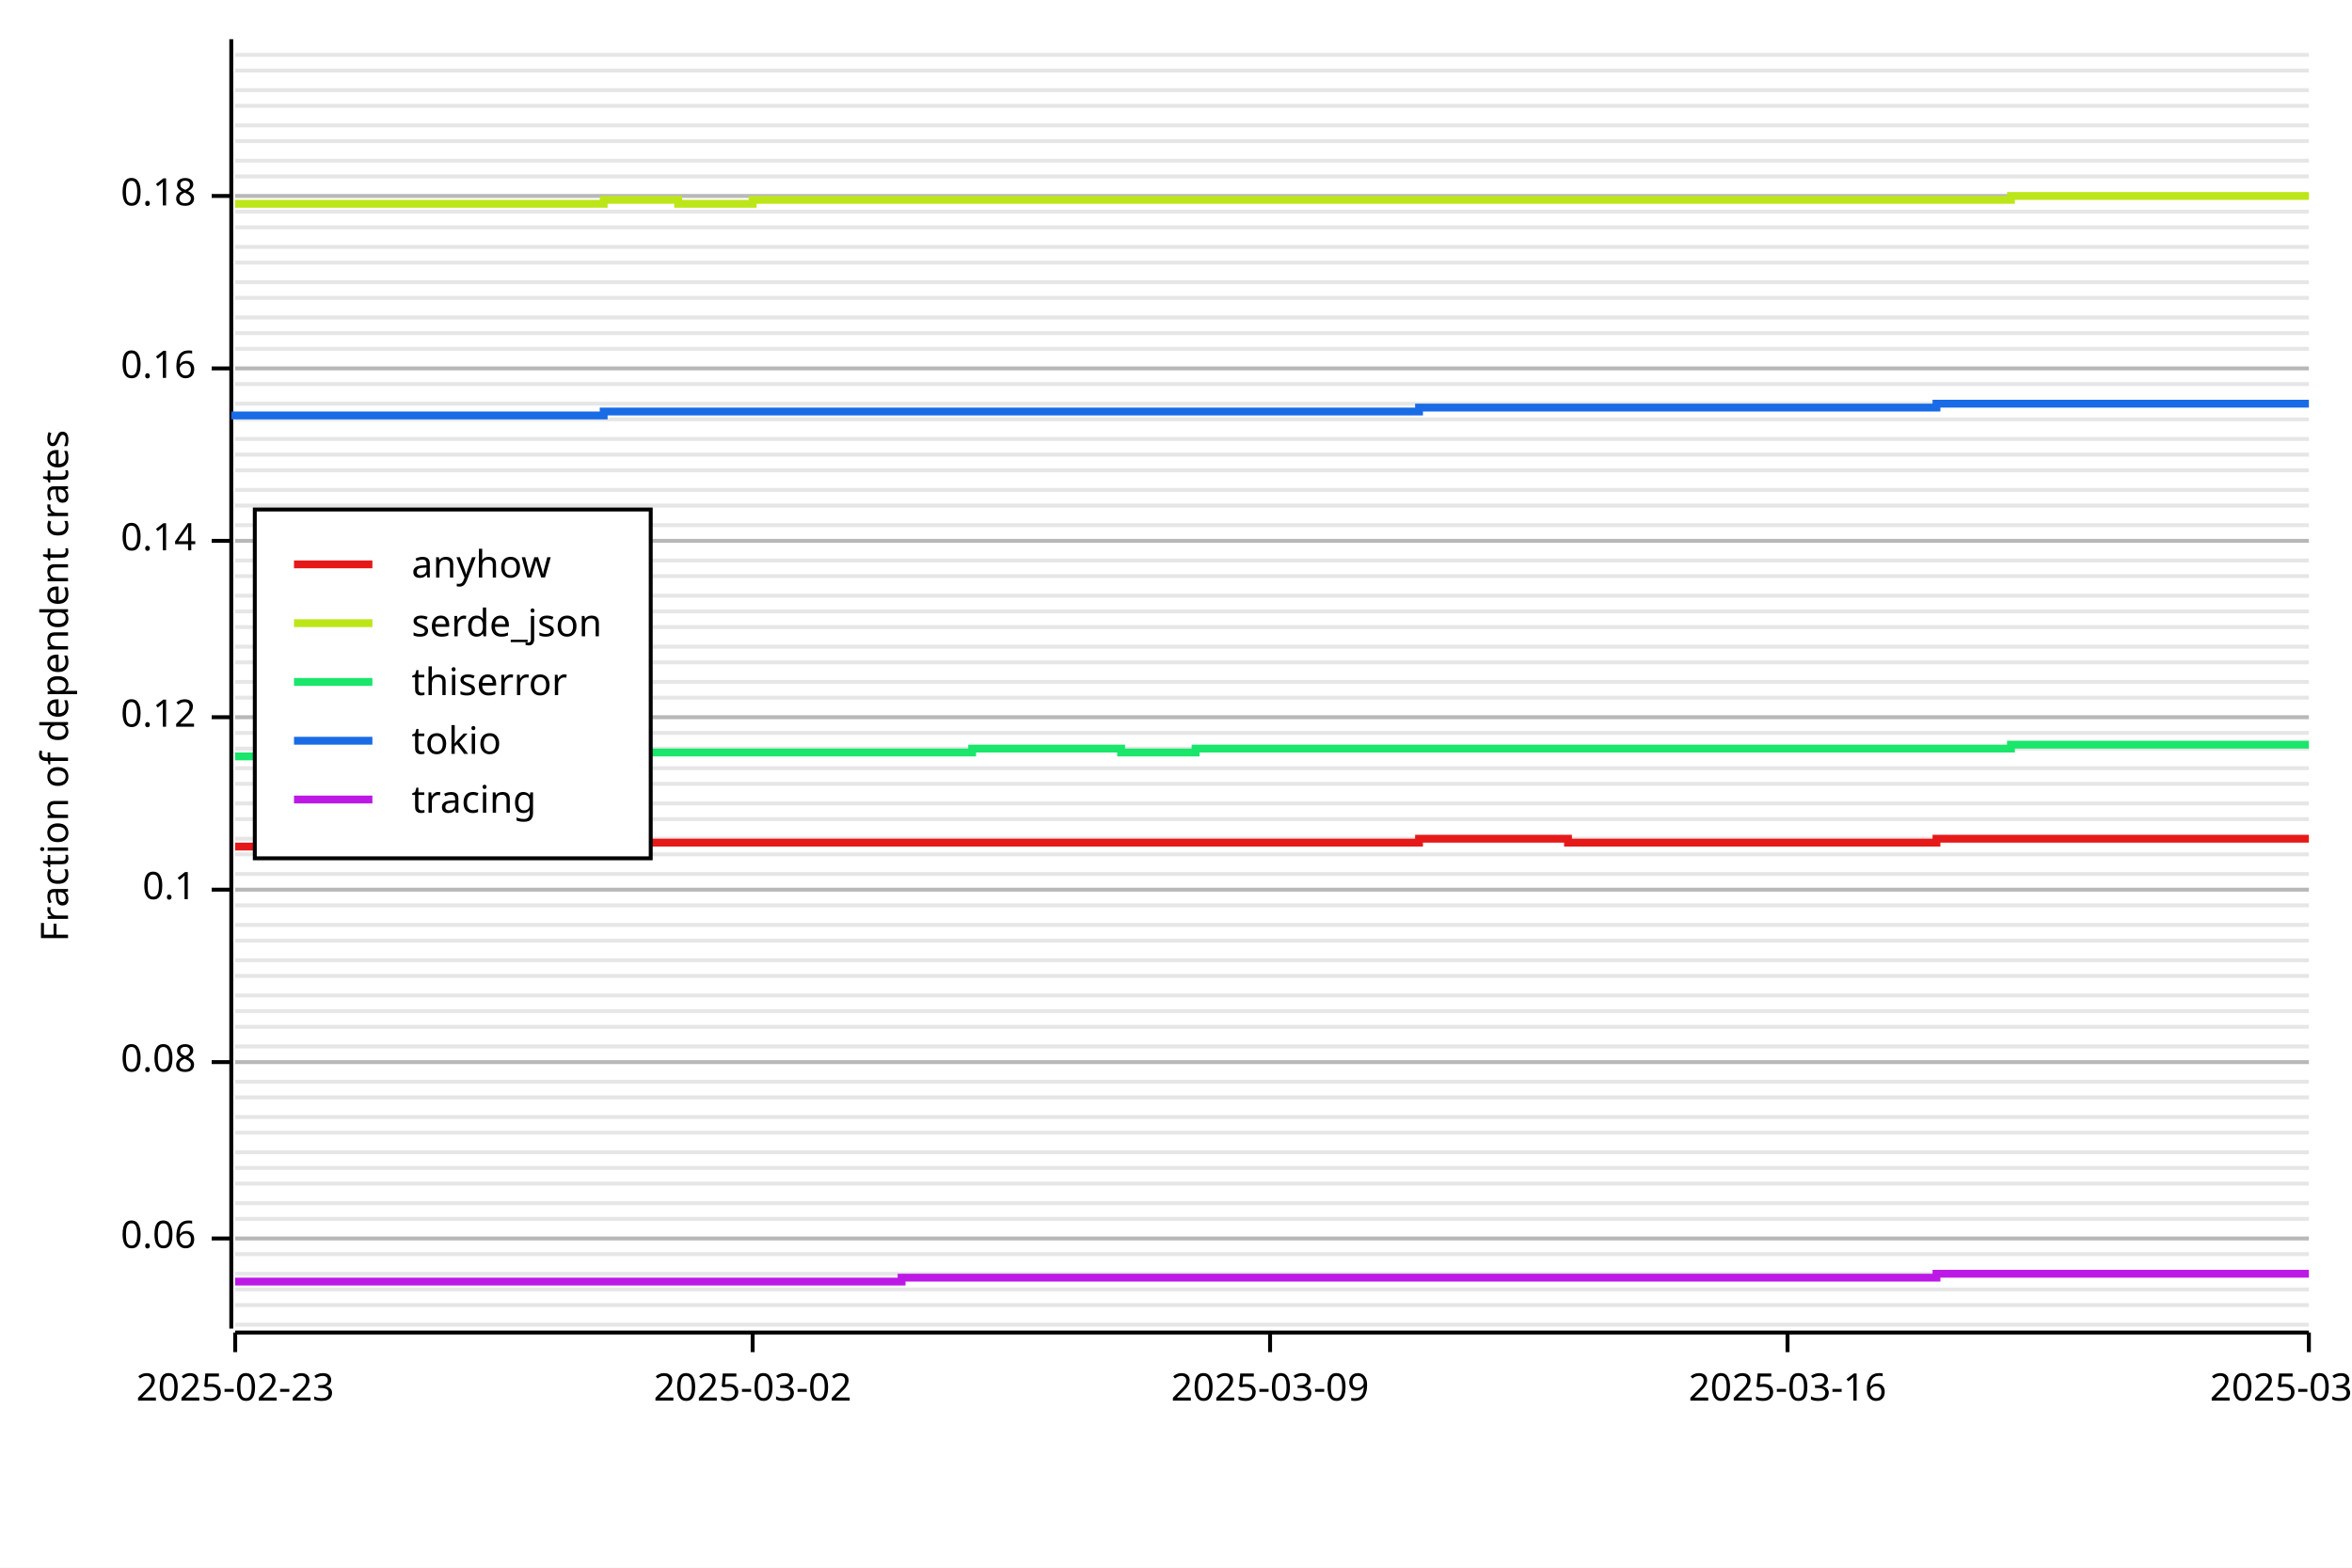
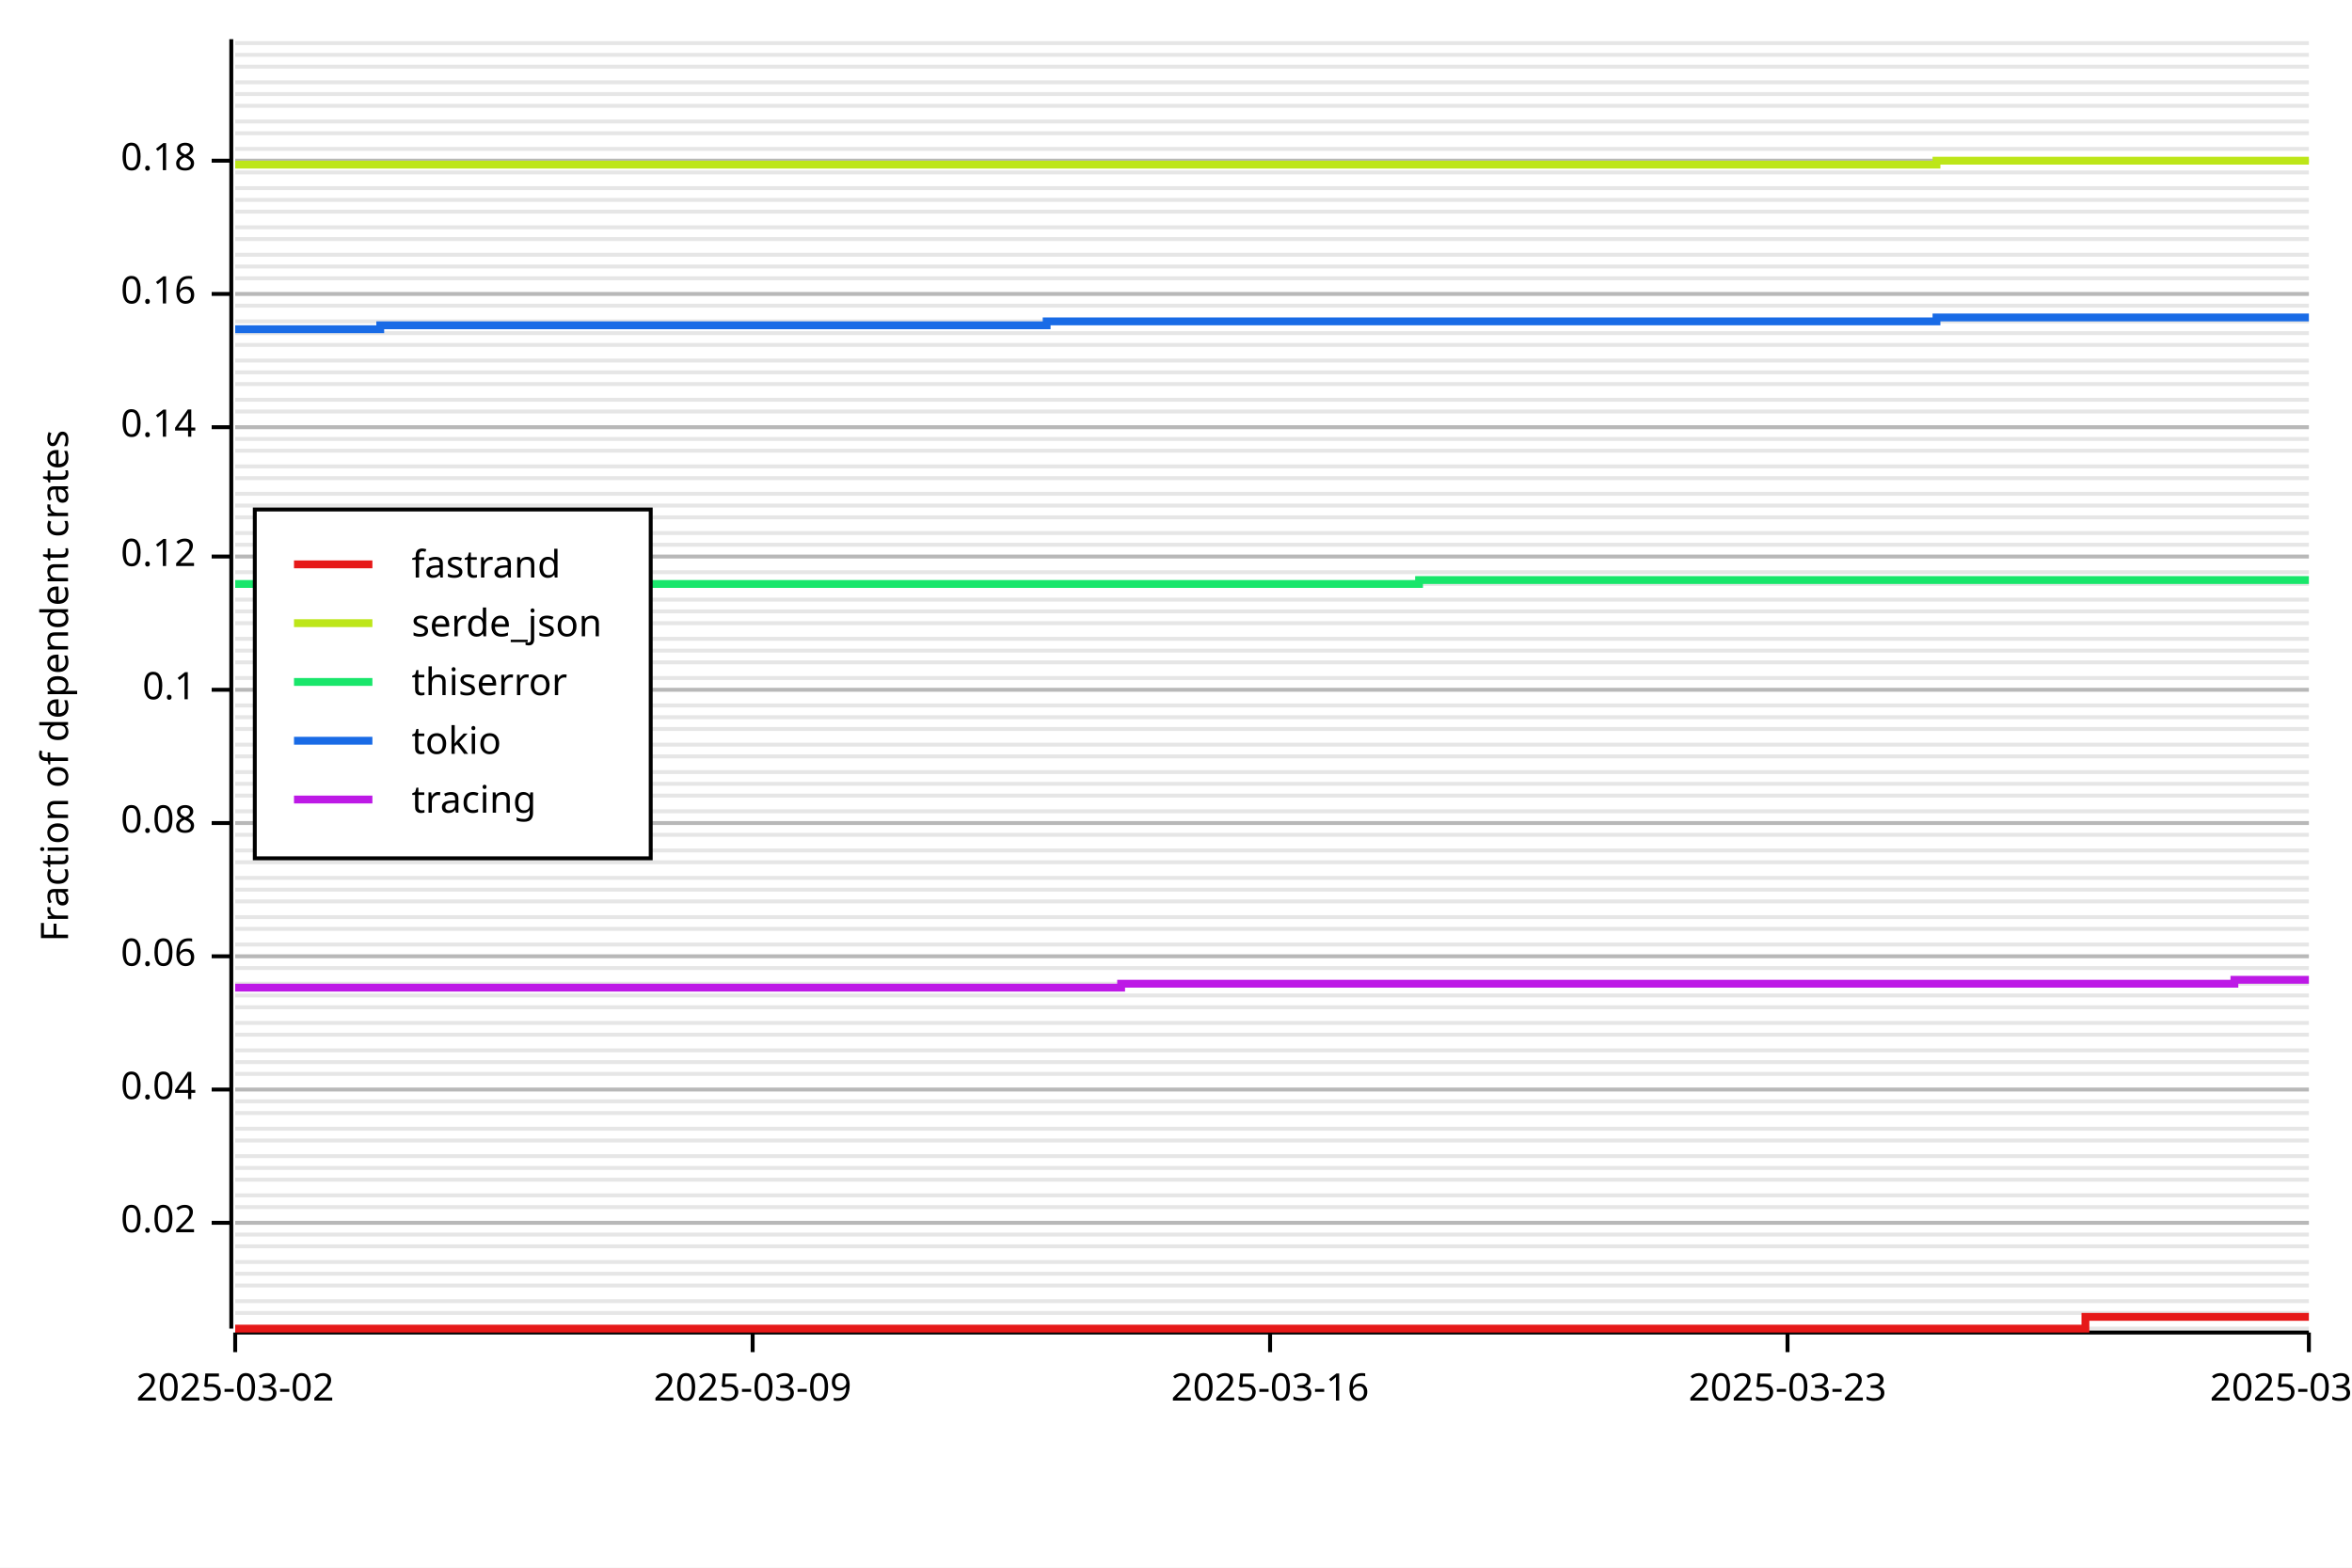
<svg xmlns="http://www.w3.org/2000/svg" width="600" height="400" viewBox="0 0 600 400">
  <rect x="0" y="0" width="600" height="400" opacity="1" fill="#FFFFFF" stroke="none" />
-   <line opacity="0.1" stroke="#000000" stroke-width="1" x1="60" y1="338" x2="589" y2="338" />
-   <line opacity="0.1" stroke="#000000" stroke-width="1" x1="60" y1="333" x2="589" y2="333" />
-   <line opacity="0.1" stroke="#000000" stroke-width="1" x1="60" y1="329" x2="589" y2="329" />
+   <line opacity="0.1" stroke="#000000" stroke-width="1" x1="60" y1="339" x2="589" y2="339" />
+   <line opacity="0.1" stroke="#000000" stroke-width="1" x1="60" y1="335" x2="589" y2="335" />
+   <line opacity="0.1" stroke="#000000" stroke-width="1" x1="60" y1="332" x2="589" y2="332" />
+   <line opacity="0.1" stroke="#000000" stroke-width="1" x1="60" y1="328" x2="589" y2="328" />
  <line opacity="0.1" stroke="#000000" stroke-width="1" x1="60" y1="325" x2="589" y2="325" />
-   <line opacity="0.1" stroke="#000000" stroke-width="1" x1="60" y1="320" x2="589" y2="320" />
-   <line opacity="0.1" stroke="#000000" stroke-width="1" x1="60" y1="316" x2="589" y2="316" />
-   <line opacity="0.1" stroke="#000000" stroke-width="1" x1="60" y1="311" x2="589" y2="311" />
-   <line opacity="0.1" stroke="#000000" stroke-width="1" x1="60" y1="307" x2="589" y2="307" />
-   <line opacity="0.1" stroke="#000000" stroke-width="1" x1="60" y1="302" x2="589" y2="302" />
+   <line opacity="0.1" stroke="#000000" stroke-width="1" x1="60" y1="322" x2="589" y2="322" />
+   <line opacity="0.1" stroke="#000000" stroke-width="1" x1="60" y1="318" x2="589" y2="318" />
+   <line opacity="0.1" stroke="#000000" stroke-width="1" x1="60" y1="315" x2="589" y2="315" />
+   <line opacity="0.1" stroke="#000000" stroke-width="1" x1="60" y1="312" x2="589" y2="312" />
+   <line opacity="0.1" stroke="#000000" stroke-width="1" x1="60" y1="308" x2="589" y2="308" />
+   <line opacity="0.1" stroke="#000000" stroke-width="1" x1="60" y1="305" x2="589" y2="305" />
+   <line opacity="0.1" stroke="#000000" stroke-width="1" x1="60" y1="301" x2="589" y2="301" />
  <line opacity="0.1" stroke="#000000" stroke-width="1" x1="60" y1="298" x2="589" y2="298" />
-   <line opacity="0.1" stroke="#000000" stroke-width="1" x1="60" y1="294" x2="589" y2="294" />
-   <line opacity="0.1" stroke="#000000" stroke-width="1" x1="60" y1="289" x2="589" y2="289" />
-   <line opacity="0.1" stroke="#000000" stroke-width="1" x1="60" y1="285" x2="589" y2="285" />
-   <line opacity="0.1" stroke="#000000" stroke-width="1" x1="60" y1="280" x2="589" y2="280" />
-   <line opacity="0.1" stroke="#000000" stroke-width="1" x1="60" y1="276" x2="589" y2="276" />
+   <line opacity="0.1" stroke="#000000" stroke-width="1" x1="60" y1="295" x2="589" y2="295" />
+   <line opacity="0.1" stroke="#000000" stroke-width="1" x1="60" y1="291" x2="589" y2="291" />
+   <line opacity="0.1" stroke="#000000" stroke-width="1" x1="60" y1="288" x2="589" y2="288" />
+   <line opacity="0.1" stroke="#000000" stroke-width="1" x1="60" y1="284" x2="589" y2="284" />
+   <line opacity="0.1" stroke="#000000" stroke-width="1" x1="60" y1="281" x2="589" y2="281" />
+   <line opacity="0.1" stroke="#000000" stroke-width="1" x1="60" y1="278" x2="589" y2="278" />
+   <line opacity="0.1" stroke="#000000" stroke-width="1" x1="60" y1="274" x2="589" y2="274" />
  <line opacity="0.1" stroke="#000000" stroke-width="1" x1="60" y1="271" x2="589" y2="271" />
-   <line opacity="0.1" stroke="#000000" stroke-width="1" x1="60" y1="267" x2="589" y2="267" />
-   <line opacity="0.1" stroke="#000000" stroke-width="1" x1="60" y1="262" x2="589" y2="262" />
-   <line opacity="0.1" stroke="#000000" stroke-width="1" x1="60" y1="258" x2="589" y2="258" />
+   <line opacity="0.1" stroke="#000000" stroke-width="1" x1="60" y1="268" x2="589" y2="268" />
+   <line opacity="0.1" stroke="#000000" stroke-width="1" x1="60" y1="264" x2="589" y2="264" />
+   <line opacity="0.1" stroke="#000000" stroke-width="1" x1="60" y1="261" x2="589" y2="261" />
+   <line opacity="0.1" stroke="#000000" stroke-width="1" x1="60" y1="257" x2="589" y2="257" />
  <line opacity="0.1" stroke="#000000" stroke-width="1" x1="60" y1="254" x2="589" y2="254" />
-   <line opacity="0.1" stroke="#000000" stroke-width="1" x1="60" y1="249" x2="589" y2="249" />
-   <line opacity="0.1" stroke="#000000" stroke-width="1" x1="60" y1="245" x2="589" y2="245" />
-   <line opacity="0.1" stroke="#000000" stroke-width="1" x1="60" y1="240" x2="589" y2="240" />
-   <line opacity="0.1" stroke="#000000" stroke-width="1" x1="60" y1="236" x2="589" y2="236" />
-   <line opacity="0.1" stroke="#000000" stroke-width="1" x1="60" y1="231" x2="589" y2="231" />
+   <line opacity="0.1" stroke="#000000" stroke-width="1" x1="60" y1="251" x2="589" y2="251" />
+   <line opacity="0.1" stroke="#000000" stroke-width="1" x1="60" y1="247" x2="589" y2="247" />
+   <line opacity="0.1" stroke="#000000" stroke-width="1" x1="60" y1="244" x2="589" y2="244" />
+   <line opacity="0.1" stroke="#000000" stroke-width="1" x1="60" y1="241" x2="589" y2="241" />
+   <line opacity="0.1" stroke="#000000" stroke-width="1" x1="60" y1="237" x2="589" y2="237" />
+   <line opacity="0.1" stroke="#000000" stroke-width="1" x1="60" y1="234" x2="589" y2="234" />
+   <line opacity="0.1" stroke="#000000" stroke-width="1" x1="60" y1="230" x2="589" y2="230" />
  <line opacity="0.1" stroke="#000000" stroke-width="1" x1="60" y1="227" x2="589" y2="227" />
-   <line opacity="0.1" stroke="#000000" stroke-width="1" x1="60" y1="223" x2="589" y2="223" />
-   <line opacity="0.1" stroke="#000000" stroke-width="1" x1="60" y1="218" x2="589" y2="218" />
-   <line opacity="0.1" stroke="#000000" stroke-width="1" x1="60" y1="214" x2="589" y2="214" />
-   <line opacity="0.1" stroke="#000000" stroke-width="1" x1="60" y1="209" x2="589" y2="209" />
-   <line opacity="0.1" stroke="#000000" stroke-width="1" x1="60" y1="205" x2="589" y2="205" />
+   <line opacity="0.1" stroke="#000000" stroke-width="1" x1="60" y1="224" x2="589" y2="224" />
+   <line opacity="0.1" stroke="#000000" stroke-width="1" x1="60" y1="220" x2="589" y2="220" />
+   <line opacity="0.1" stroke="#000000" stroke-width="1" x1="60" y1="217" x2="589" y2="217" />
+   <line opacity="0.1" stroke="#000000" stroke-width="1" x1="60" y1="213" x2="589" y2="213" />
+   <line opacity="0.1" stroke="#000000" stroke-width="1" x1="60" y1="210" x2="589" y2="210" />
+   <line opacity="0.1" stroke="#000000" stroke-width="1" x1="60" y1="207" x2="589" y2="207" />
+   <line opacity="0.1" stroke="#000000" stroke-width="1" x1="60" y1="203" x2="589" y2="203" />
  <line opacity="0.1" stroke="#000000" stroke-width="1" x1="60" y1="200" x2="589" y2="200" />
-   <line opacity="0.1" stroke="#000000" stroke-width="1" x1="60" y1="196" x2="589" y2="196" />
-   <line opacity="0.1" stroke="#000000" stroke-width="1" x1="60" y1="191" x2="589" y2="191" />
-   <line opacity="0.1" stroke="#000000" stroke-width="1" x1="60" y1="187" x2="589" y2="187" />
+   <line opacity="0.1" stroke="#000000" stroke-width="1" x1="60" y1="197" x2="589" y2="197" />
+   <line opacity="0.1" stroke="#000000" stroke-width="1" x1="60" y1="193" x2="589" y2="193" />
+   <line opacity="0.1" stroke="#000000" stroke-width="1" x1="60" y1="190" x2="589" y2="190" />
+   <line opacity="0.1" stroke="#000000" stroke-width="1" x1="60" y1="186" x2="589" y2="186" />
  <line opacity="0.1" stroke="#000000" stroke-width="1" x1="60" y1="183" x2="589" y2="183" />
-   <line opacity="0.1" stroke="#000000" stroke-width="1" x1="60" y1="178" x2="589" y2="178" />
-   <line opacity="0.1" stroke="#000000" stroke-width="1" x1="60" y1="174" x2="589" y2="174" />
+   <line opacity="0.1" stroke="#000000" stroke-width="1" x1="60" y1="180" x2="589" y2="180" />
+   <line opacity="0.1" stroke="#000000" stroke-width="1" x1="60" y1="176" x2="589" y2="176" />
+   <line opacity="0.1" stroke="#000000" stroke-width="1" x1="60" y1="173" x2="589" y2="173" />
  <line opacity="0.1" stroke="#000000" stroke-width="1" x1="60" y1="169" x2="589" y2="169" />
-   <line opacity="0.1" stroke="#000000" stroke-width="1" x1="60" y1="165" x2="589" y2="165" />
-   <line opacity="0.1" stroke="#000000" stroke-width="1" x1="60" y1="160" x2="589" y2="160" />
+   <line opacity="0.1" stroke="#000000" stroke-width="1" x1="60" y1="166" x2="589" y2="166" />
+   <line opacity="0.1" stroke="#000000" stroke-width="1" x1="60" y1="163" x2="589" y2="163" />
+   <line opacity="0.1" stroke="#000000" stroke-width="1" x1="60" y1="159" x2="589" y2="159" />
  <line opacity="0.1" stroke="#000000" stroke-width="1" x1="60" y1="156" x2="589" y2="156" />
-   <line opacity="0.1" stroke="#000000" stroke-width="1" x1="60" y1="152" x2="589" y2="152" />
-   <line opacity="0.1" stroke="#000000" stroke-width="1" x1="60" y1="147" x2="589" y2="147" />
-   <line opacity="0.1" stroke="#000000" stroke-width="1" x1="60" y1="143" x2="589" y2="143" />
-   <line opacity="0.1" stroke="#000000" stroke-width="1" x1="60" y1="138" x2="589" y2="138" />
-   <line opacity="0.1" stroke="#000000" stroke-width="1" x1="60" y1="134" x2="589" y2="134" />
+   <line opacity="0.1" stroke="#000000" stroke-width="1" x1="60" y1="153" x2="589" y2="153" />
+   <line opacity="0.1" stroke="#000000" stroke-width="1" x1="60" y1="149" x2="589" y2="149" />
+   <line opacity="0.1" stroke="#000000" stroke-width="1" x1="60" y1="146" x2="589" y2="146" />
+   <line opacity="0.1" stroke="#000000" stroke-width="1" x1="60" y1="142" x2="589" y2="142" />
+   <line opacity="0.1" stroke="#000000" stroke-width="1" x1="60" y1="139" x2="589" y2="139" />
+   <line opacity="0.1" stroke="#000000" stroke-width="1" x1="60" y1="136" x2="589" y2="136" />
+   <line opacity="0.1" stroke="#000000" stroke-width="1" x1="60" y1="132" x2="589" y2="132" />
  <line opacity="0.1" stroke="#000000" stroke-width="1" x1="60" y1="129" x2="589" y2="129" />
-   <line opacity="0.1" stroke="#000000" stroke-width="1" x1="60" y1="125" x2="589" y2="125" />
-   <line opacity="0.1" stroke="#000000" stroke-width="1" x1="60" y1="120" x2="589" y2="120" />
-   <line opacity="0.1" stroke="#000000" stroke-width="1" x1="60" y1="116" x2="589" y2="116" />
+   <line opacity="0.1" stroke="#000000" stroke-width="1" x1="60" y1="126" x2="589" y2="126" />
+   <line opacity="0.1" stroke="#000000" stroke-width="1" x1="60" y1="122" x2="589" y2="122" />
+   <line opacity="0.1" stroke="#000000" stroke-width="1" x1="60" y1="119" x2="589" y2="119" />
+   <line opacity="0.1" stroke="#000000" stroke-width="1" x1="60" y1="115" x2="589" y2="115" />
  <line opacity="0.1" stroke="#000000" stroke-width="1" x1="60" y1="112" x2="589" y2="112" />
-   <line opacity="0.1" stroke="#000000" stroke-width="1" x1="60" y1="107" x2="589" y2="107" />
-   <line opacity="0.1" stroke="#000000" stroke-width="1" x1="60" y1="103" x2="589" y2="103" />
+   <line opacity="0.1" stroke="#000000" stroke-width="1" x1="60" y1="109" x2="589" y2="109" />
+   <line opacity="0.1" stroke="#000000" stroke-width="1" x1="60" y1="105" x2="589" y2="105" />
+   <line opacity="0.1" stroke="#000000" stroke-width="1" x1="60" y1="102" x2="589" y2="102" />
  <line opacity="0.1" stroke="#000000" stroke-width="1" x1="60" y1="98" x2="589" y2="98" />
-   <line opacity="0.1" stroke="#000000" stroke-width="1" x1="60" y1="94" x2="589" y2="94" />
-   <line opacity="0.1" stroke="#000000" stroke-width="1" x1="60" y1="89" x2="589" y2="89" />
+   <line opacity="0.1" stroke="#000000" stroke-width="1" x1="60" y1="95" x2="589" y2="95" />
+   <line opacity="0.1" stroke="#000000" stroke-width="1" x1="60" y1="92" x2="589" y2="92" />
+   <line opacity="0.1" stroke="#000000" stroke-width="1" x1="60" y1="88" x2="589" y2="88" />
  <line opacity="0.1" stroke="#000000" stroke-width="1" x1="60" y1="85" x2="589" y2="85" />
-   <line opacity="0.1" stroke="#000000" stroke-width="1" x1="60" y1="81" x2="589" y2="81" />
-   <line opacity="0.1" stroke="#000000" stroke-width="1" x1="60" y1="76" x2="589" y2="76" />
-   <line opacity="0.1" stroke="#000000" stroke-width="1" x1="60" y1="72" x2="589" y2="72" />
-   <line opacity="0.1" stroke="#000000" stroke-width="1" x1="60" y1="67" x2="589" y2="67" />
-   <line opacity="0.1" stroke="#000000" stroke-width="1" x1="60" y1="63" x2="589" y2="63" />
+   <line opacity="0.1" stroke="#000000" stroke-width="1" x1="60" y1="82" x2="589" y2="82" />
+   <line opacity="0.1" stroke="#000000" stroke-width="1" x1="60" y1="78" x2="589" y2="78" />
+   <line opacity="0.1" stroke="#000000" stroke-width="1" x1="60" y1="75" x2="589" y2="75" />
+   <line opacity="0.1" stroke="#000000" stroke-width="1" x1="60" y1="71" x2="589" y2="71" />
+   <line opacity="0.1" stroke="#000000" stroke-width="1" x1="60" y1="68" x2="589" y2="68" />
+   <line opacity="0.1" stroke="#000000" stroke-width="1" x1="60" y1="65" x2="589" y2="65" />
+   <line opacity="0.1" stroke="#000000" stroke-width="1" x1="60" y1="61" x2="589" y2="61" />
  <line opacity="0.1" stroke="#000000" stroke-width="1" x1="60" y1="58" x2="589" y2="58" />
  <line opacity="0.1" stroke="#000000" stroke-width="1" x1="60" y1="54" x2="589" y2="54" />
-   <line opacity="0.1" stroke="#000000" stroke-width="1" x1="60" y1="50" x2="589" y2="50" />
-   <line opacity="0.1" stroke="#000000" stroke-width="1" x1="60" y1="45" x2="589" y2="45" />
+   <line opacity="0.1" stroke="#000000" stroke-width="1" x1="60" y1="51" x2="589" y2="51" />
+   <line opacity="0.1" stroke="#000000" stroke-width="1" x1="60" y1="48" x2="589" y2="48" />
+   <line opacity="0.1" stroke="#000000" stroke-width="1" x1="60" y1="44" x2="589" y2="44" />
  <line opacity="0.1" stroke="#000000" stroke-width="1" x1="60" y1="41" x2="589" y2="41" />
-   <line opacity="0.1" stroke="#000000" stroke-width="1" x1="60" y1="36" x2="589" y2="36" />
-   <line opacity="0.1" stroke="#000000" stroke-width="1" x1="60" y1="32" x2="589" y2="32" />
+   <line opacity="0.1" stroke="#000000" stroke-width="1" x1="60" y1="38" x2="589" y2="38" />
+   <line opacity="0.1" stroke="#000000" stroke-width="1" x1="60" y1="34" x2="589" y2="34" />
+   <line opacity="0.1" stroke="#000000" stroke-width="1" x1="60" y1="31" x2="589" y2="31" />
  <line opacity="0.1" stroke="#000000" stroke-width="1" x1="60" y1="27" x2="589" y2="27" />
-   <line opacity="0.1" stroke="#000000" stroke-width="1" x1="60" y1="23" x2="589" y2="23" />
-   <line opacity="0.1" stroke="#000000" stroke-width="1" x1="60" y1="18" x2="589" y2="18" />
+   <line opacity="0.1" stroke="#000000" stroke-width="1" x1="60" y1="24" x2="589" y2="24" />
+   <line opacity="0.1" stroke="#000000" stroke-width="1" x1="60" y1="21" x2="589" y2="21" />
+   <line opacity="0.1" stroke="#000000" stroke-width="1" x1="60" y1="17" x2="589" y2="17" />
  <line opacity="0.1" stroke="#000000" stroke-width="1" x1="60" y1="14" x2="589" y2="14" />
+   <line opacity="0.1" stroke="#000000" stroke-width="1" x1="60" y1="11" x2="589" y2="11" />
  <text x="10" y="175" dy="0.76em" text-anchor="middle" font-family="sans-serif" font-size="9.677" opacity="1" fill="#000000" transform="rotate(270, 10, 175)">
Fraction of dependent crates
</text>
-   <line opacity="0.2" stroke="#000000" stroke-width="1" x1="60" y1="316" x2="589" y2="316" />
-   <line opacity="0.2" stroke="#000000" stroke-width="1" x1="60" y1="271" x2="589" y2="271" />
-   <line opacity="0.2" stroke="#000000" stroke-width="1" x1="60" y1="227" x2="589" y2="227" />
-   <line opacity="0.2" stroke="#000000" stroke-width="1" x1="60" y1="183" x2="589" y2="183" />
-   <line opacity="0.2" stroke="#000000" stroke-width="1" x1="60" y1="138" x2="589" y2="138" />
-   <line opacity="0.2" stroke="#000000" stroke-width="1" x1="60" y1="94" x2="589" y2="94" />
-   <line opacity="0.2" stroke="#000000" stroke-width="1" x1="60" y1="50" x2="589" y2="50" />
+   <line opacity="0.2" stroke="#000000" stroke-width="1" x1="60" y1="312" x2="589" y2="312" />
+   <line opacity="0.2" stroke="#000000" stroke-width="1" x1="60" y1="278" x2="589" y2="278" />
+   <line opacity="0.2" stroke="#000000" stroke-width="1" x1="60" y1="244" x2="589" y2="244" />
+   <line opacity="0.2" stroke="#000000" stroke-width="1" x1="60" y1="210" x2="589" y2="210" />
+   <line opacity="0.2" stroke="#000000" stroke-width="1" x1="60" y1="176" x2="589" y2="176" />
+   <line opacity="0.2" stroke="#000000" stroke-width="1" x1="60" y1="142" x2="589" y2="142" />
+   <line opacity="0.2" stroke="#000000" stroke-width="1" x1="60" y1="109" x2="589" y2="109" />
+   <line opacity="0.2" stroke="#000000" stroke-width="1" x1="60" y1="75" x2="589" y2="75" />
+   <line opacity="0.2" stroke="#000000" stroke-width="1" x1="60" y1="41" x2="589" y2="41" />
  <polyline fill="none" opacity="1" stroke="#000000" stroke-width="1" points="59,10 59,339 " />
-   <text x="50" y="316" dy="0.5ex" text-anchor="end" font-family="sans-serif" font-size="9.677" opacity="1" fill="#000000">
+   <text x="50" y="312" dy="0.5ex" text-anchor="end" font-family="sans-serif" font-size="9.677" opacity="1" fill="#000000">
+ 0.02
+ </text>
+   <polyline fill="none" opacity="1" stroke="#000000" stroke-width="1" points="54,312 59,312 " />
+   <text x="50" y="278" dy="0.5ex" text-anchor="end" font-family="sans-serif" font-size="9.677" opacity="1" fill="#000000">
+ 0.04
+ </text>
+   <polyline fill="none" opacity="1" stroke="#000000" stroke-width="1" points="54,278 59,278 " />
+   <text x="50" y="244" dy="0.5ex" text-anchor="end" font-family="sans-serif" font-size="9.677" opacity="1" fill="#000000">
0.06
</text>
-   <polyline fill="none" opacity="1" stroke="#000000" stroke-width="1" points="54,316 59,316 " />
-   <text x="50" y="271" dy="0.5ex" text-anchor="end" font-family="sans-serif" font-size="9.677" opacity="1" fill="#000000">
+   <polyline fill="none" opacity="1" stroke="#000000" stroke-width="1" points="54,244 59,244 " />
+   <text x="50" y="210" dy="0.5ex" text-anchor="end" font-family="sans-serif" font-size="9.677" opacity="1" fill="#000000">
0.08
</text>
-   <polyline fill="none" opacity="1" stroke="#000000" stroke-width="1" points="54,271 59,271 " />
-   <text x="50" y="227" dy="0.5ex" text-anchor="end" font-family="sans-serif" font-size="9.677" opacity="1" fill="#000000">
+   <polyline fill="none" opacity="1" stroke="#000000" stroke-width="1" points="54,210 59,210 " />
+   <text x="50" y="176" dy="0.5ex" text-anchor="end" font-family="sans-serif" font-size="9.677" opacity="1" fill="#000000">
0.1
</text>
-   <polyline fill="none" opacity="1" stroke="#000000" stroke-width="1" points="54,227 59,227 " />
-   <text x="50" y="183" dy="0.5ex" text-anchor="end" font-family="sans-serif" font-size="9.677" opacity="1" fill="#000000">
+   <polyline fill="none" opacity="1" stroke="#000000" stroke-width="1" points="54,176 59,176 " />
+   <text x="50" y="142" dy="0.5ex" text-anchor="end" font-family="sans-serif" font-size="9.677" opacity="1" fill="#000000">
0.12
</text>
-   <polyline fill="none" opacity="1" stroke="#000000" stroke-width="1" points="54,183 59,183 " />
-   <text x="50" y="138" dy="0.5ex" text-anchor="end" font-family="sans-serif" font-size="9.677" opacity="1" fill="#000000">
+   <polyline fill="none" opacity="1" stroke="#000000" stroke-width="1" points="54,142 59,142 " />
+   <text x="50" y="109" dy="0.5ex" text-anchor="end" font-family="sans-serif" font-size="9.677" opacity="1" fill="#000000">
0.14
</text>
-   <polyline fill="none" opacity="1" stroke="#000000" stroke-width="1" points="54,138 59,138 " />
-   <text x="50" y="94" dy="0.5ex" text-anchor="end" font-family="sans-serif" font-size="9.677" opacity="1" fill="#000000">
+   <polyline fill="none" opacity="1" stroke="#000000" stroke-width="1" points="54,109 59,109 " />
+   <text x="50" y="75" dy="0.5ex" text-anchor="end" font-family="sans-serif" font-size="9.677" opacity="1" fill="#000000">
0.16
</text>
-   <polyline fill="none" opacity="1" stroke="#000000" stroke-width="1" points="54,94 59,94 " />
-   <text x="50" y="50" dy="0.5ex" text-anchor="end" font-family="sans-serif" font-size="9.677" opacity="1" fill="#000000">
+   <polyline fill="none" opacity="1" stroke="#000000" stroke-width="1" points="54,75 59,75 " />
+   <text x="50" y="41" dy="0.5ex" text-anchor="end" font-family="sans-serif" font-size="9.677" opacity="1" fill="#000000">
0.18
</text>
-   <polyline fill="none" opacity="1" stroke="#000000" stroke-width="1" points="54,50 59,50 " />
+   <polyline fill="none" opacity="1" stroke="#000000" stroke-width="1" points="54,41 59,41 " />
  <polyline fill="none" opacity="1" stroke="#000000" stroke-width="1" points="60,340 589,340 " />
  <text x="60" y="350" dy="0.76em" text-anchor="middle" font-family="sans-serif" font-size="9.677" opacity="1" fill="#000000">
- 2025-02-23
+ 2025-03-02
</text>
  <polyline fill="none" opacity="1" stroke="#000000" stroke-width="1" points="60,340 60,345 " />
  <text x="192" y="350" dy="0.76em" text-anchor="middle" font-family="sans-serif" font-size="9.677" opacity="1" fill="#000000">
- 2025-03-02
+ 2025-03-09
</text>
  <polyline fill="none" opacity="1" stroke="#000000" stroke-width="1" points="192,340 192,345 " />
  <text x="324" y="350" dy="0.76em" text-anchor="middle" font-family="sans-serif" font-size="9.677" opacity="1" fill="#000000">
- 2025-03-09
+ 2025-03-16
</text>
  <polyline fill="none" opacity="1" stroke="#000000" stroke-width="1" points="324,340 324,345 " />
  <text x="456" y="350" dy="0.76em" text-anchor="middle" font-family="sans-serif" font-size="9.677" opacity="1" fill="#000000">
- 2025-03-16
+ 2025-03-23
</text>
  <polyline fill="none" opacity="1" stroke="#000000" stroke-width="1" points="456,340 456,345 " />
  <text x="589" y="350" dy="0.76em" text-anchor="middle" font-family="sans-serif" font-size="9.677" opacity="1" fill="#000000">
- 2025-03-23
+ 2025-03-30
</text>
  <polyline fill="none" opacity="1" stroke="#000000" stroke-width="1" points="589,340 589,345 " />
-   <polyline fill="none" opacity="1" stroke="#E61919" stroke-width="2" points="60,216 60,216 78,216 78,216 97,216 97,215 116,215 116,215 135,215 135,215 154,215 154,215 173,215 173,215 192,215 192,215 211,215 211,215 230,215 230,215 248,215 248,215 267,215 267,215 286,215 286,215 305,215 305,215 324,215 324,215 343,215 343,215 362,215 362,214 381,214 381,214 400,214 400,215 418,215 418,215 437,215 437,215 456,215 456,215 475,215 475,215 494,215 494,214 513,214 513,214 532,214 532,214 551,214 551,214 570,214 570,214 589,214 " />
-   <polyline fill="none" opacity="1" stroke="#BDE619" stroke-width="2" points="60,52 60,52 78,52 78,52 97,52 97,52 116,52 116,52 135,52 135,52 154,52 154,51 173,51 173,52 192,52 192,51 211,51 211,51 230,51 230,51 248,51 248,51 267,51 267,51 286,51 286,51 305,51 305,51 324,51 324,51 343,51 343,51 362,51 362,51 381,51 381,51 400,51 400,51 418,51 418,51 437,51 437,51 456,51 456,51 475,51 475,51 494,51 494,51 513,51 513,50 532,50 532,50 551,50 551,50 570,50 570,50 589,50 " />
-   <polyline fill="none" opacity="1" stroke="#19E66B" stroke-width="2" points="60,193 60,193 78,193 78,193 97,193 97,193 116,193 116,192 135,192 135,192 154,192 154,192 173,192 173,192 192,192 192,192 211,192 211,192 230,192 230,192 248,192 248,191 267,191 267,191 286,191 286,192 305,192 305,191 324,191 324,191 343,191 343,191 362,191 362,191 381,191 381,191 400,191 400,191 418,191 418,191 437,191 437,191 456,191 456,191 475,191 475,191 494,191 494,191 513,191 513,190 532,190 532,190 551,190 551,190 570,190 570,190 589,190 " />
-   <polyline fill="none" opacity="1" stroke="#196BE6" stroke-width="2" points="60,107 60,106 78,106 78,106 97,106 97,106 116,106 116,106 135,106 135,106 154,106 154,105 173,105 173,105 192,105 192,105 211,105 211,105 230,105 230,105 248,105 248,105 267,105 267,105 286,105 286,105 305,105 305,105 324,105 324,105 343,105 343,105 362,105 362,104 381,104 381,104 400,104 400,104 418,104 418,104 437,104 437,104 456,104 456,104 475,104 475,104 494,104 494,103 513,103 513,103 532,103 532,103 551,103 551,103 570,103 570,103 589,103 " />
-   <polyline fill="none" opacity="1" stroke="#BD19E6" stroke-width="2" points="60,327 60,327 78,327 78,327 97,327 97,327 116,327 116,327 135,327 135,327 154,327 154,327 173,327 173,327 192,327 192,327 211,327 211,327 230,327 230,326 248,326 248,326 267,326 267,326 286,326 286,326 305,326 305,326 324,326 324,326 343,326 343,326 362,326 362,326 381,326 381,326 400,326 400,326 418,326 418,326 437,326 437,326 456,326 456,326 475,326 475,326 494,326 494,325 513,325 513,325 532,325 532,325 551,325 551,325 570,325 570,325 589,325 " />
+   <polyline fill="none" opacity="1" stroke="#E61919" stroke-width="2" points="60,339 60,339 78,339 78,339 97,339 97,339 116,339 116,339 135,339 135,339 154,339 154,339 173,339 173,339 192,339 192,339 211,339 211,339 230,339 230,339 248,339 248,339 267,339 267,339 286,339 286,339 305,339 305,339 324,339 324,339 343,339 343,339 362,339 362,339 381,339 381,339 400,339 400,339 418,339 418,339 437,339 437,339 456,339 456,339 475,339 475,339 494,339 494,339 513,339 513,339 532,339 532,336 551,336 551,336 570,336 570,336 589,336 " />
+   <polyline fill="none" opacity="1" stroke="#BDE619" stroke-width="2" points="60,42 60,42 78,42 78,42 97,42 97,42 116,42 116,42 135,42 135,42 154,42 154,42 173,42 173,42 192,42 192,42 211,42 211,42 230,42 230,42 248,42 248,42 267,42 267,42 286,42 286,42 305,42 305,42 324,42 324,42 343,42 343,42 362,42 362,42 381,42 381,42 400,42 400,42 418,42 418,42 437,42 437,42 456,42 456,42 475,42 475,42 494,42 494,41 513,41 513,41 532,41 532,41 551,41 551,41 570,41 570,41 589,41 " />
+   <polyline fill="none" opacity="1" stroke="#19E66B" stroke-width="2" points="60,149 60,149 78,149 78,149 97,149 97,149 116,149 116,149 135,149 135,149 154,149 154,149 173,149 173,149 192,149 192,149 211,149 211,149 230,149 230,149 248,149 248,149 267,149 267,149 286,149 286,149 305,149 305,149 324,149 324,149 343,149 343,149 362,149 362,148 381,148 381,148 400,148 400,148 418,148 418,148 437,148 437,148 456,148 456,148 475,148 475,148 494,148 494,148 513,148 513,148 532,148 532,148 551,148 551,148 570,148 570,148 589,148 " />
+   <polyline fill="none" opacity="1" stroke="#196BE6" stroke-width="2" points="60,84 60,84 78,84 78,84 97,84 97,83 116,83 116,83 135,83 135,83 154,83 154,83 173,83 173,83 192,83 192,83 211,83 211,83 230,83 230,83 248,83 248,83 267,83 267,82 286,82 286,82 305,82 305,82 324,82 324,82 343,82 343,82 362,82 362,82 381,82 381,82 400,82 400,82 418,82 418,82 437,82 437,82 456,82 456,82 475,82 475,82 494,82 494,81 513,81 513,81 532,81 532,81 551,81 551,81 570,81 570,81 589,81 " />
+   <polyline fill="none" opacity="1" stroke="#BD19E6" stroke-width="2" points="60,252 60,252 78,252 78,252 97,252 97,252 116,252 116,252 135,252 135,252 154,252 154,252 173,252 173,252 192,252 192,252 211,252 211,252 230,252 230,252 248,252 248,252 267,252 267,252 286,252 286,251 305,251 305,251 324,251 324,251 343,251 343,251 362,251 362,251 381,251 381,251 400,251 400,251 418,251 418,251 437,251 437,251 456,251 456,251 475,251 475,251 494,251 494,251 513,251 513,251 532,251 532,251 551,251 551,251 570,251 570,250 589,250 " />
  <rect x="65" y="130" width="101" height="89" opacity="1" fill="#FFFFFF" stroke="none" />
  <rect x="65" y="130" width="101" height="89" opacity="1" fill="none" stroke="#000000" />
  <text x="105" y="140" dy="0.76em" text-anchor="start" font-family="sans-serif" font-size="9.677" opacity="1" fill="#000000">
- anyhow
+ fastrand
</text>
  <text x="105" y="155" dy="0.76em" text-anchor="start" font-family="sans-serif" font-size="9.677" opacity="1" fill="#000000">
serde_json
</text>
  <text x="105" y="170" dy="0.76em" text-anchor="start" font-family="sans-serif" font-size="9.677" opacity="1" fill="#000000">
thiserror
</text>
  <text x="105" y="185" dy="0.76em" text-anchor="start" font-family="sans-serif" font-size="9.677" opacity="1" fill="#000000">
tokio
</text>
  <text x="105" y="200" dy="0.76em" text-anchor="start" font-family="sans-serif" font-size="9.677" opacity="1" fill="#000000">
tracing
</text>
  <polyline fill="none" opacity="1" stroke="#E61919" stroke-width="2" points="75,144 95,144 " />
  <polyline fill="none" opacity="1" stroke="#BDE619" stroke-width="2" points="75,159 95,159 " />
  <polyline fill="none" opacity="1" stroke="#19E66B" stroke-width="2" points="75,174 95,174 " />
  <polyline fill="none" opacity="1" stroke="#196BE6" stroke-width="2" points="75,189 95,189 " />
  <polyline fill="none" opacity="1" stroke="#BD19E6" stroke-width="2" points="75,204 95,204 " />
</svg>
